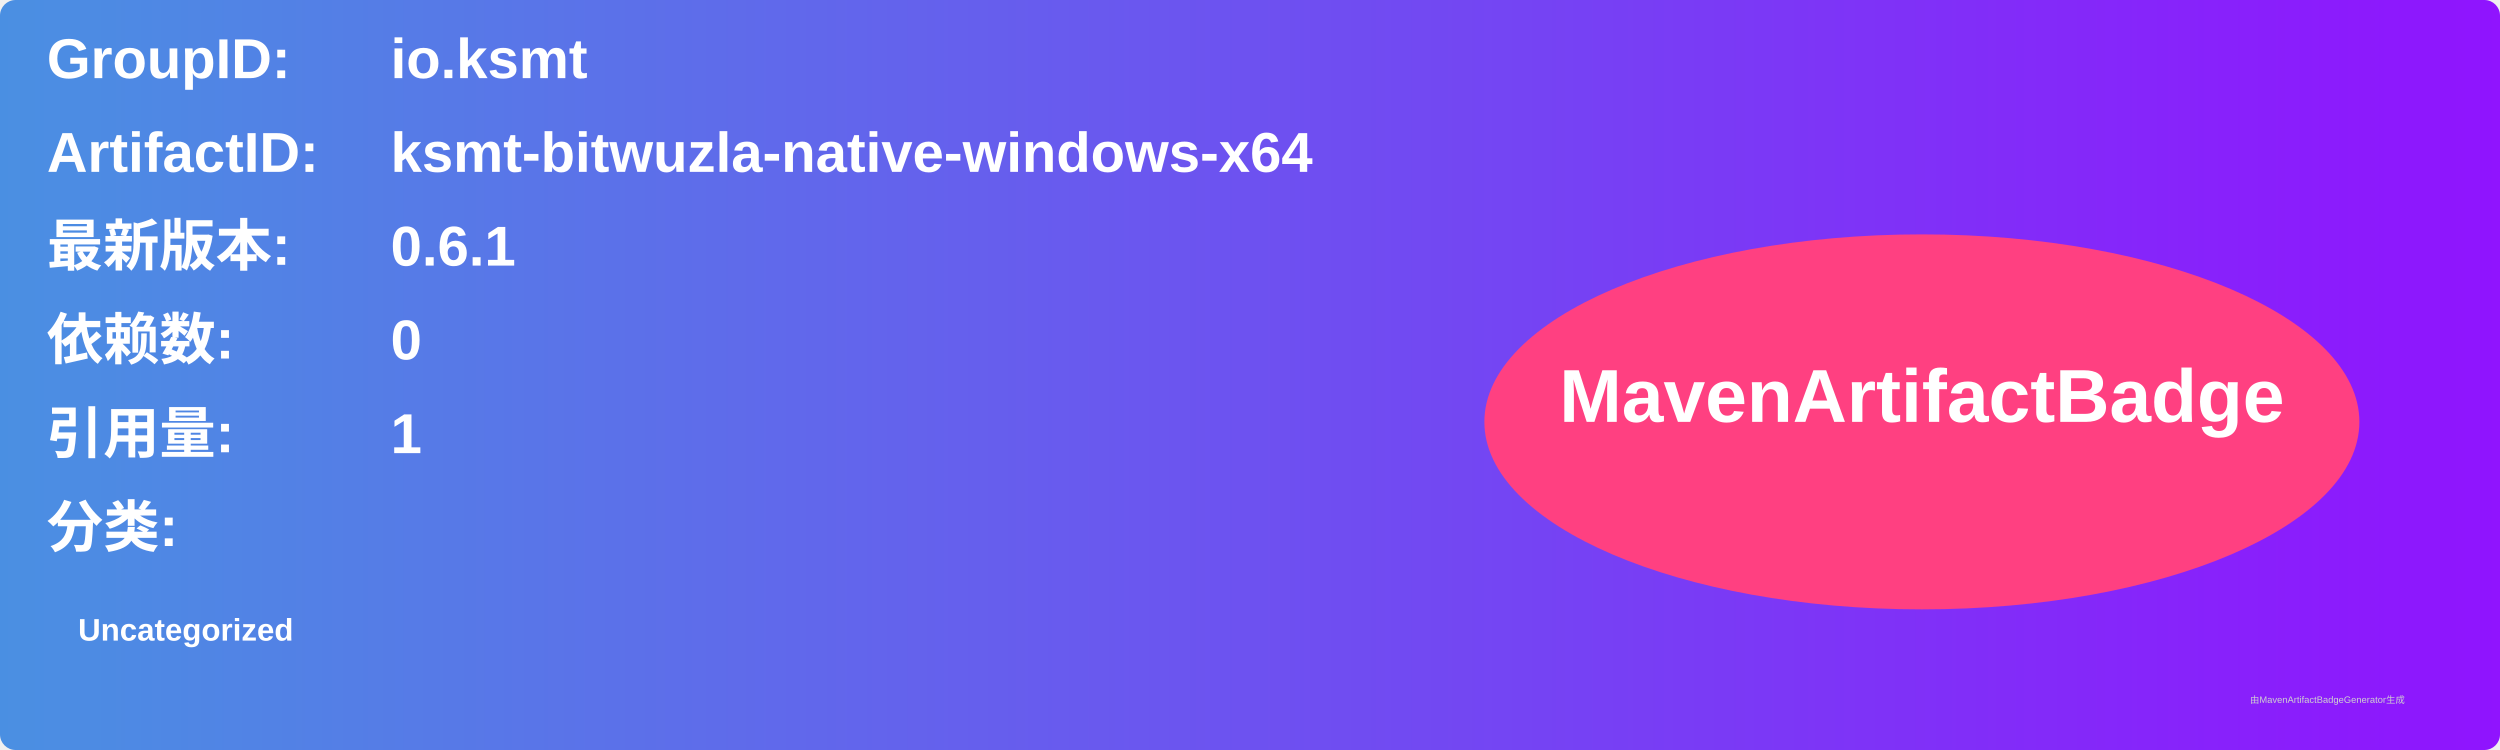
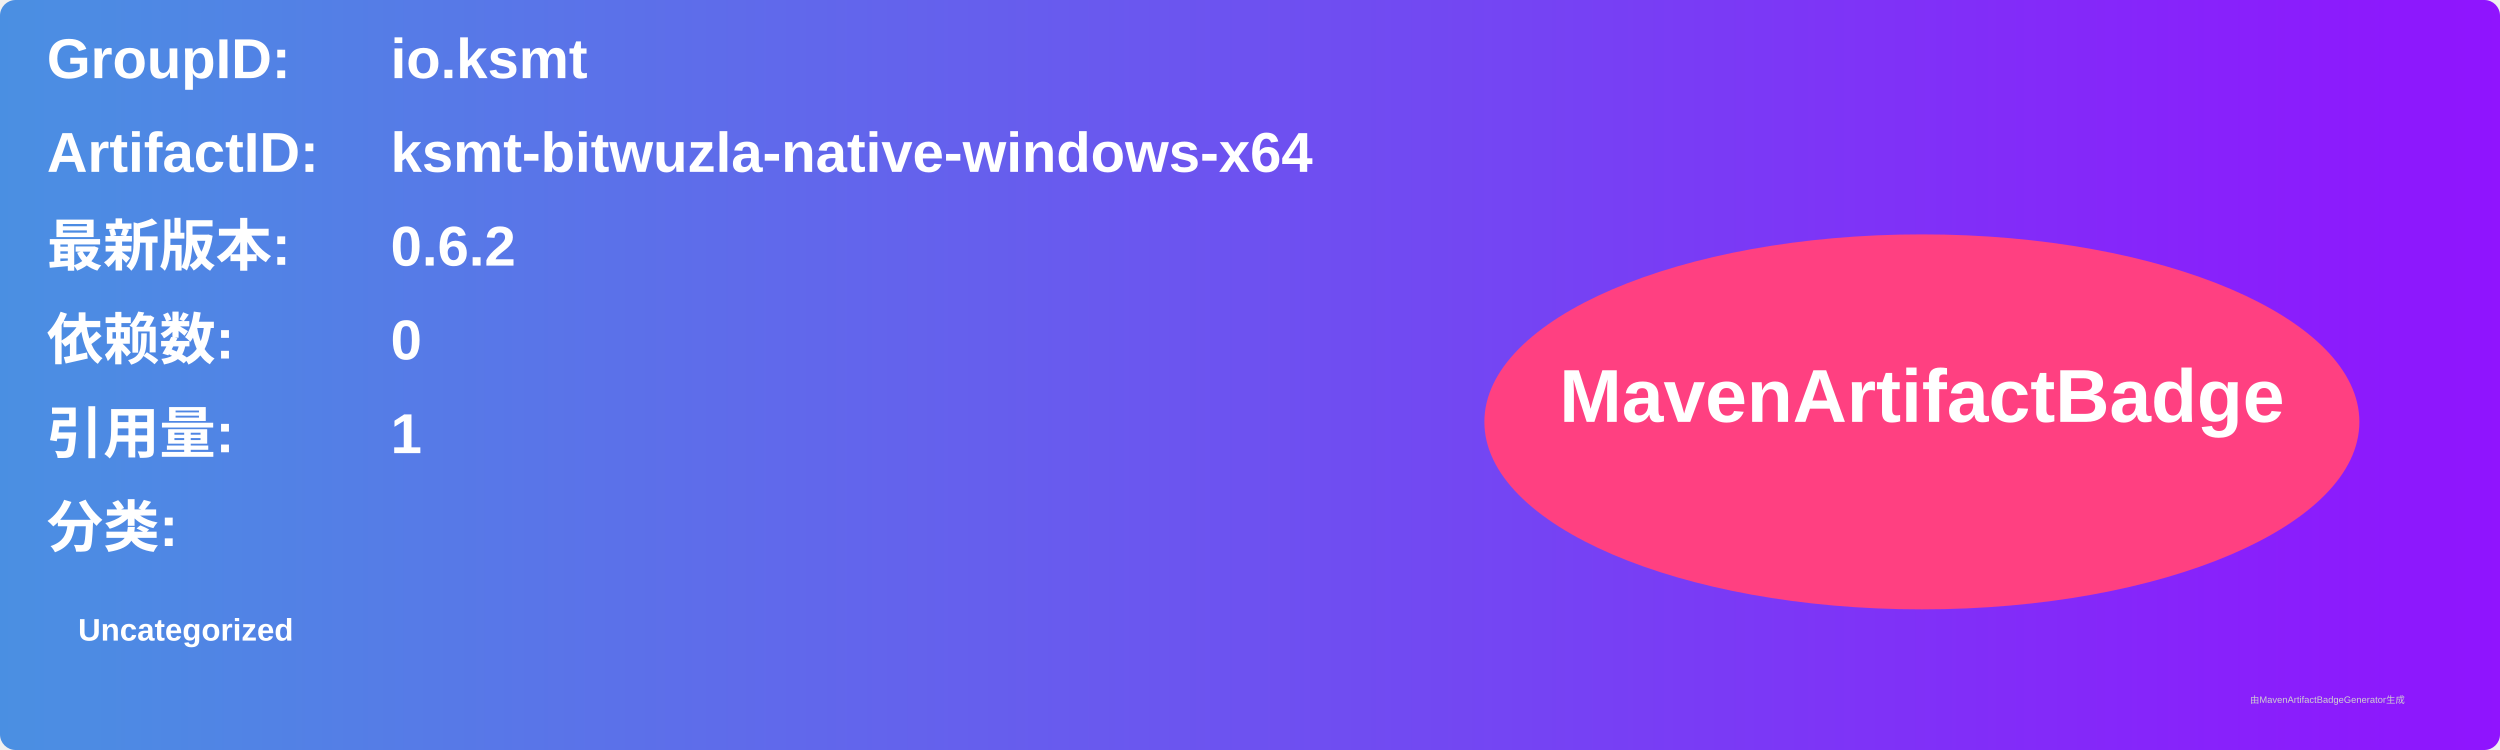
<svg xmlns="http://www.w3.org/2000/svg" width="800" height="240" viewBox="0 0 800 240">
  <linearGradient id="grad" x1="0%" y1="0%" x2="100%" y2="0%">
    <stop offset="0%" stop-color="#4a90e2" />
    <stop offset="100%" stop-color="#9013fe" />
  </linearGradient>
  <rect width="100%" height="100%" rx="5" ry="5" fill="url(#grad)" />
  <g transform="translate(15, 15)">
    <text x="0" y="10" font-family="Arial" font-size="18" fill="white" font-weight="bold" width="260">GroupID:</text>
    <text x="110" y="10" font-family="Arial" font-size="18" fill="white" font-weight="bold" width="460">io.ksmt</text>
    <text x="0" y="40" font-family="Arial" font-size="18" fill="white" font-weight="bold" width="260">ArtifactID:</text>
    <text x="110" y="40" font-family="Arial" font-size="18" fill="white" font-weight="bold" width="460">ksmt-bitwuzla-native-windows-x64</text>
    <text x="0" y="70" font-family="Arial" font-size="18" fill="white" font-weight="bold">最新版本:</text>
    <text x="110" y="70" font-family="Arial" font-size="18" fill="white" font-weight="bold">
-       <tspan font-weight="bold">0.6.1</tspan>
+       <tspan font-weight="bold">0.6.2</tspan>
    </text>
    <text x="0" y="100" font-family="Arial" font-size="18" fill="white" font-weight="bold">依赖数: </text>
    <text x="110" y="100" font-family="Arial" font-size="18" fill="white">
      <tspan font-weight="bold">0</tspan>
    </text>
    <text x="0" y="130" font-family="Arial" font-size="18" fill="white" font-weight="bold">引用量: </text>
    <text x="110" y="130" font-family="Arial" font-size="18" fill="white">
      <tspan font-weight="bold">1</tspan>
    </text>
    <text x="0" y="160" font-family="Arial" font-size="18" fill="white" font-weight="bold">分类:</text>
    <text x="10" y="190" font-family="Arial" font-size="10" fill="white">
      <tspan font-weight="bold">Uncategorized</tspan>
    </text>
    <ellipse cx="600" cy="120" rx="140" ry="60" fill="#ff4081" />
    <text x="600" y="120" text-anchor="middle" font-family="Arial" font-size="24" fill="white" font-weight="bold">MavenArtifactBadge</text>
  </g>
  <text x="720" y="225" font-family="Arial" font-size="3" fill="#d0d0d0">由MavenArtifactBadgeGenerator生成</text>
</svg>
